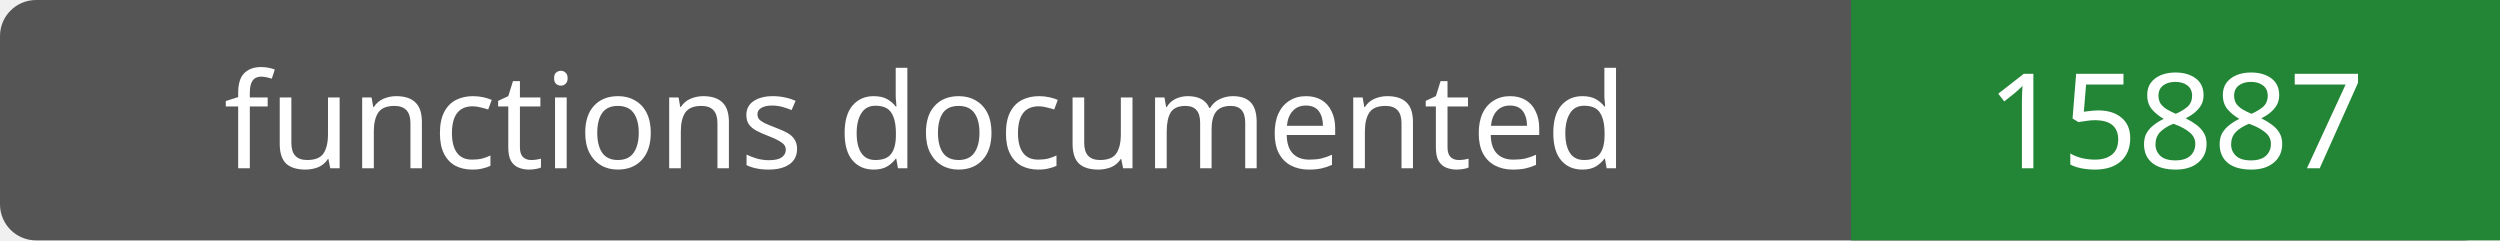
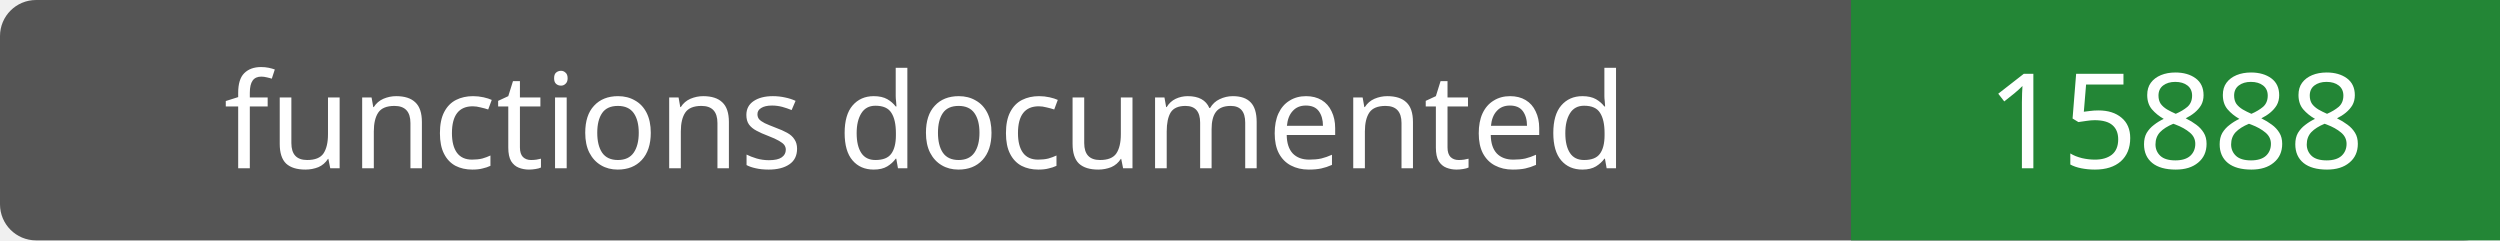
- <svg xmlns="http://www.w3.org/2000/svg" width="208" height="20" role="img" aria-label="functions documented: 15887">
+ <svg xmlns="http://www.w3.org/2000/svg" width="208" height="20" role="img" aria-label="functions documented: 15888">
  <rect width="208" height="20" rx="3" fill="#555" />
  <path fill="#238636" d="M154 0h54v20H154z" />
  <g fill="#fff" text-anchor="middle" font-family="Verdana,sans-serif" font-size="11">
    <text x="77.0" y="14">functions documented</text>
-     <text x="181.0" y="14">15887</text>
+     <text x="181.0" y="14">15888</text>
  </g>
</svg>
